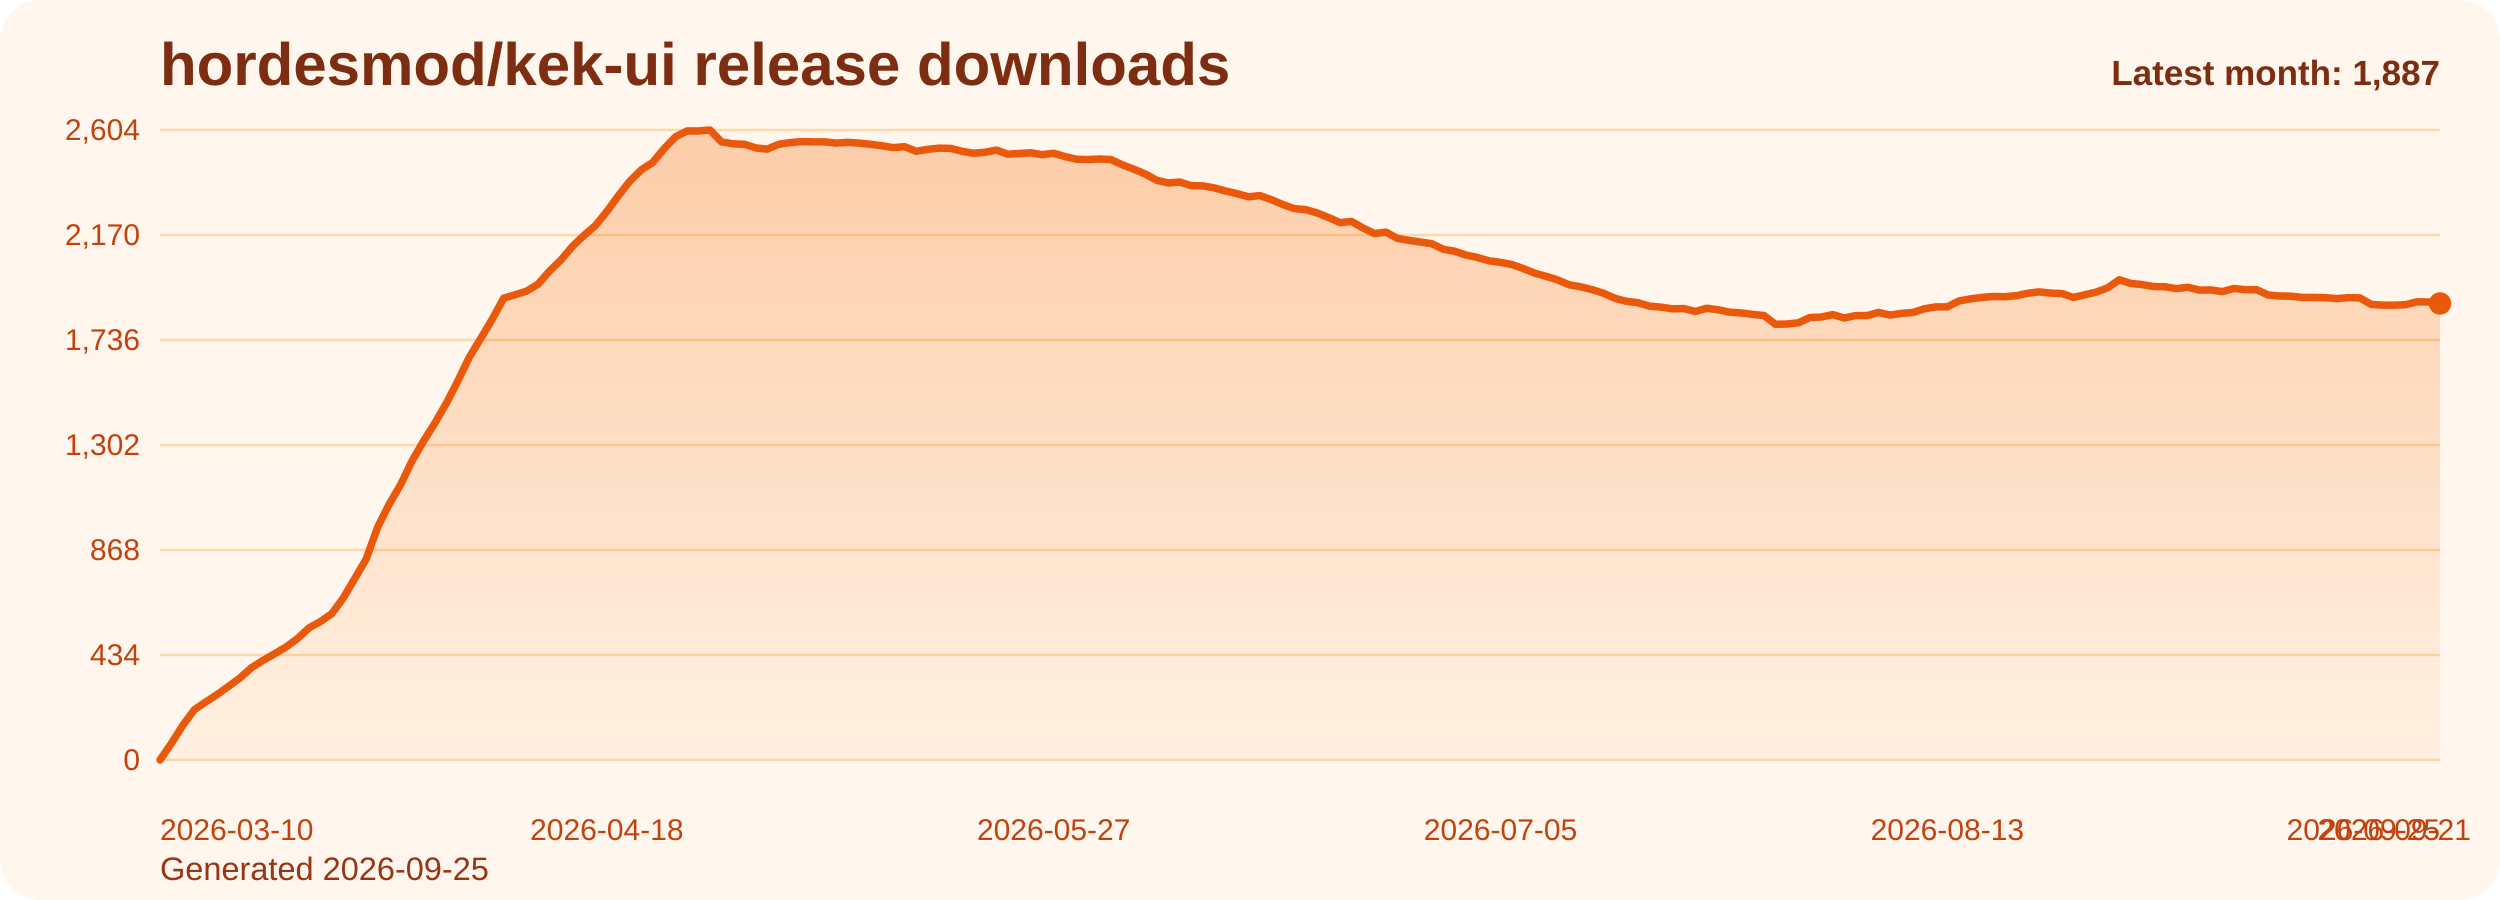
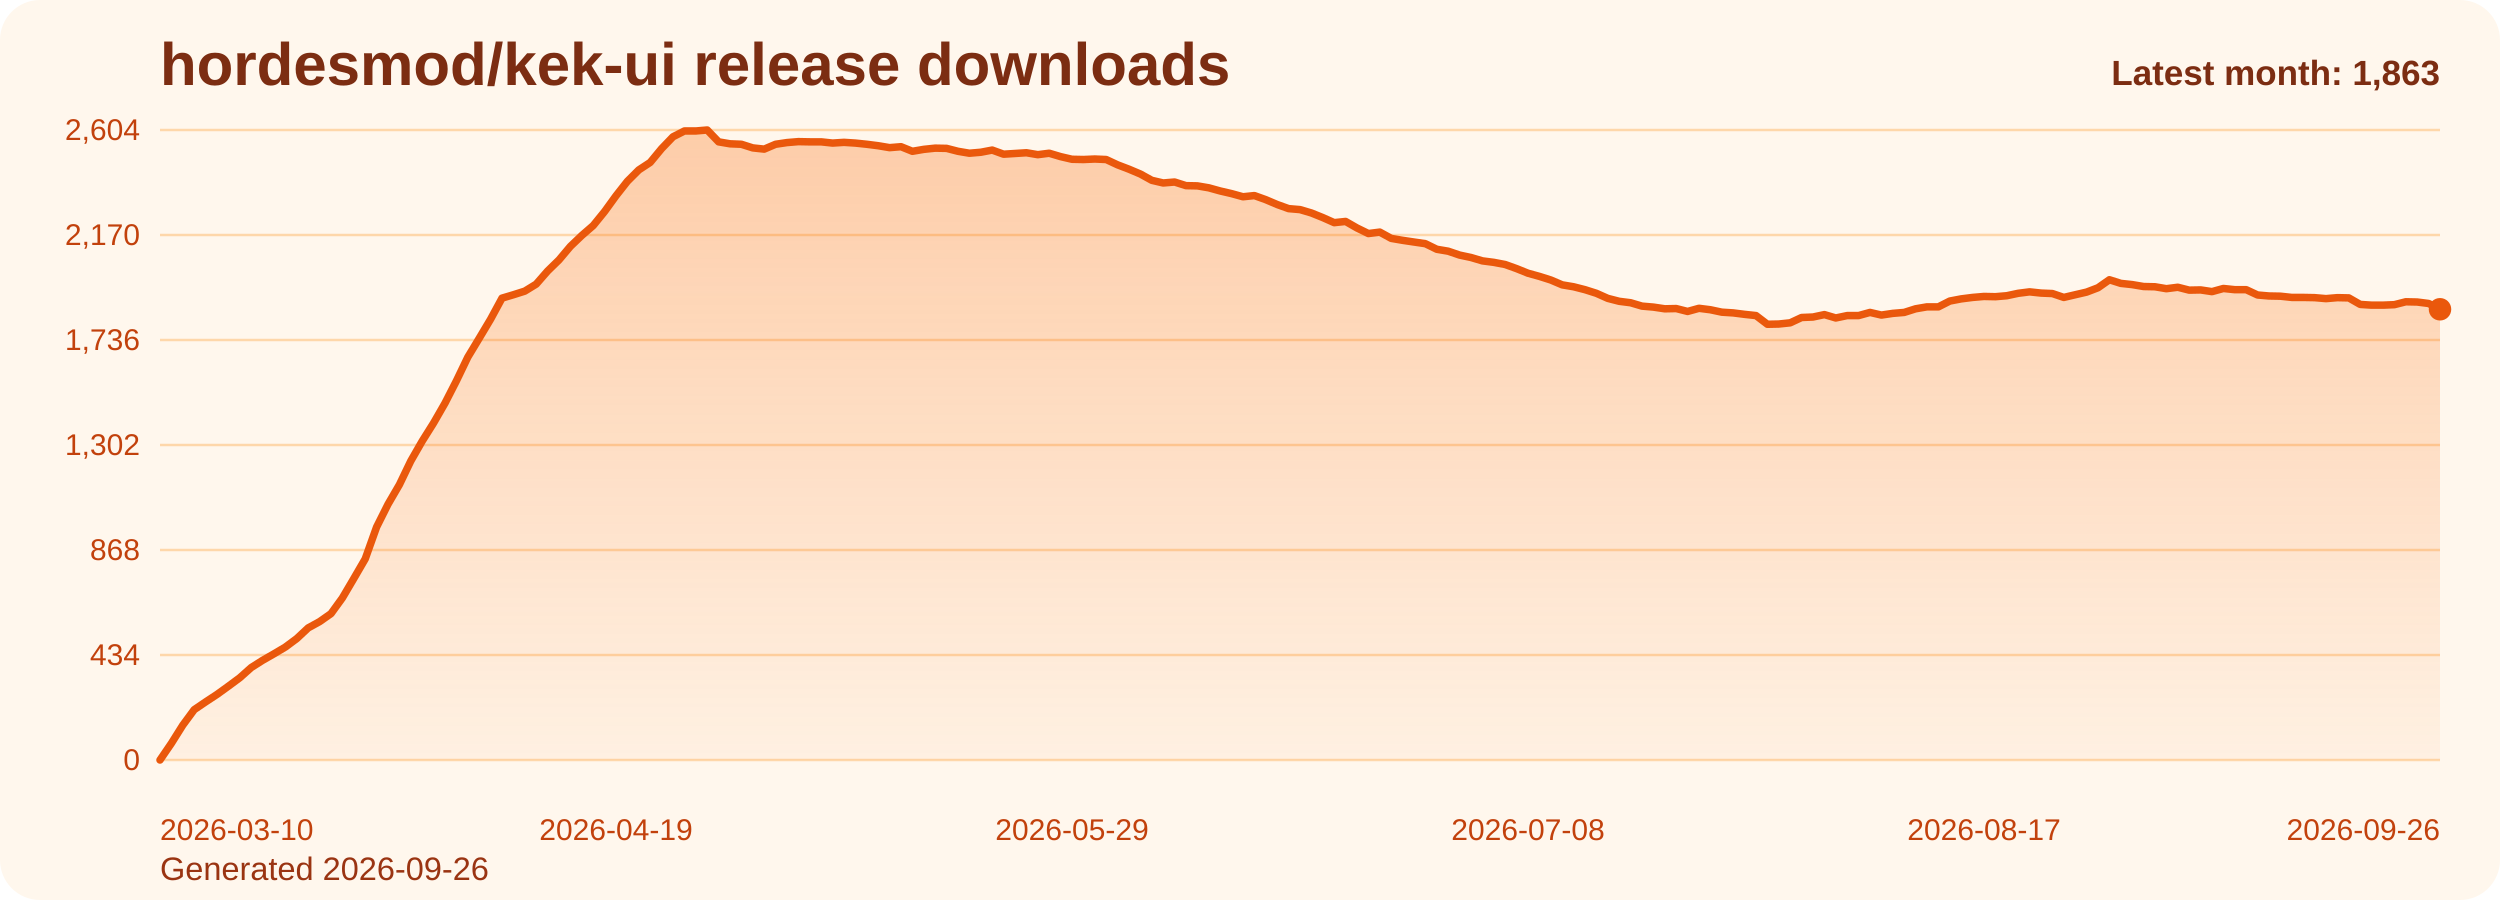
<svg xmlns="http://www.w3.org/2000/svg" viewBox="0 0 1000 360" role="img" aria-label="hordesmod/kek-ui release downloads chart">
  <defs>
    <linearGradient id="fill-monthly-orange" x1="0" y1="0" x2="0" y2="1">
      <stop offset="0%" stop-color="#f97316" stop-opacity="0.32" />
      <stop offset="100%" stop-color="#f97316" stop-opacity="0.05" />
    </linearGradient>
    <style>
      .bg { fill: #fff7ed; }
      .title { font: 700 24px Arial, sans-serif; fill: #7c2d12; }
      .sub { font: 400 13px Arial, sans-serif; fill: #9a3412; }
      .grid { stroke: #fed7aa; stroke-width: 1; }
      .axis { font: 400 12px Arial, sans-serif; fill: #c2410c; }
      .line { fill: none; stroke: #ea580c; stroke-width: 3; stroke-linecap: round; stroke-linejoin: round; }
      .dot { fill: #ea580c; }
      .value { font: 600 11px Arial, sans-serif; fill: #9a3412; }
      .latest { font: 700 14px Arial, sans-serif; fill: #7c2d12; }
    </style>
  </defs>
  <rect class="bg" x="0" y="0" width="1000" height="360" rx="16" />
  <text class="title" x="64" y="34">hordesmod/kek-ui release downloads</text>
-   <text class="sub" x="64" y="352">Generated 2026-09-25</text>
+   <text class="sub" x="64" y="352">Generated 2026-09-26</text>
  <line x1="64" y1="52.00" x2="976" y2="52.00" class="grid" />
  <text x="56" y="56.00" text-anchor="end" class="axis">2,604</text>
  <line x1="64" y1="94.00" x2="976" y2="94.00" class="grid" />
  <text x="56" y="98.00" text-anchor="end" class="axis">2,170</text>
  <line x1="64" y1="136.00" x2="976" y2="136.00" class="grid" />
  <text x="56" y="140.00" text-anchor="end" class="axis">1,736</text>
  <line x1="64" y1="178.00" x2="976" y2="178.00" class="grid" />
  <text x="56" y="182.00" text-anchor="end" class="axis">1,302</text>
  <line x1="64" y1="220.00" x2="976" y2="220.00" class="grid" />
  <text x="56" y="224.00" text-anchor="end" class="axis">868</text>
  <line x1="64" y1="262.00" x2="976" y2="262.00" class="grid" />
  <text x="56" y="266.00" text-anchor="end" class="axis">434</text>
  <line x1="64" y1="304.00" x2="976" y2="304.00" class="grid" />
  <text x="56" y="308.00" text-anchor="end" class="axis">0</text>
-   <path d="M 64.00 304 L 64.00 304.00 L 68.58 297.32 L 73.17 290.06 L 77.75 283.87 L 82.33 280.77 L 86.91 277.77 L 91.50 274.48 L 96.08 271.10 L 100.66 267.03 L 105.25 264.13 L 109.83 261.52 L 114.41 258.81 L 118.99 255.42 L 123.58 251.16 L 128.16 248.65 L 132.74 245.45 L 137.33 239.16 L 141.91 231.42 L 146.49 223.58 L 151.08 210.81 L 155.66 201.71 L 160.24 193.87 L 164.82 184.39 L 169.41 176.45 L 173.99 169.19 L 178.57 161.26 L 183.16 152.35 L 187.74 142.87 L 192.32 135.32 L 196.90 127.68 L 201.49 119.26 L 206.07 117.90 L 210.65 116.45 L 215.24 113.65 L 219.82 108.42 L 224.40 103.97 L 228.98 98.55 L 233.57 94.19 L 238.15 90.23 L 242.73 84.61 L 247.32 78.32 L 251.90 72.52 L 256.48 67.97 L 261.07 64.97 L 265.65 59.45 L 270.23 54.71 L 274.81 52.39 L 279.40 52.39 L 283.98 52.00 L 288.56 56.74 L 293.15 57.52 L 297.73 57.71 L 302.31 59.16 L 306.89 59.65 L 311.48 57.71 L 316.06 57.03 L 320.64 56.65 L 325.23 56.74 L 329.81 56.74 L 334.39 57.23 L 338.97 56.94 L 343.56 57.23 L 348.14 57.71 L 352.72 58.29 L 357.31 59.06 L 361.89 58.68 L 366.47 60.52 L 371.06 59.74 L 375.64 59.26 L 380.22 59.35 L 384.80 60.52 L 389.39 61.29 L 393.97 60.90 L 398.55 60.03 L 403.14 61.68 L 407.72 61.39 L 412.30 61.10 L 416.88 61.87 L 421.47 61.29 L 426.05 62.65 L 430.63 63.71 L 435.22 63.81 L 439.80 63.61 L 444.38 63.81 L 448.96 65.94 L 453.55 67.68 L 458.13 69.61 L 462.71 72.13 L 467.30 73.19 L 471.88 72.81 L 476.46 74.26 L 481.05 74.35 L 485.63 75.13 L 490.21 76.39 L 494.79 77.45 L 499.38 78.71 L 503.96 78.23 L 508.54 79.87 L 513.13 81.81 L 517.71 83.45 L 522.29 83.84 L 526.87 85.19 L 531.46 87.03 L 536.04 89.06 L 540.62 88.58 L 545.21 91.19 L 549.79 93.42 L 554.37 92.84 L 558.95 95.35 L 563.54 96.13 L 568.12 96.81 L 572.70 97.48 L 577.29 99.71 L 581.87 100.48 L 586.45 102.03 L 591.04 103.00 L 595.62 104.35 L 600.20 104.94 L 604.78 105.81 L 609.37 107.45 L 613.95 109.29 L 618.53 110.55 L 623.12 112.00 L 627.70 113.94 L 632.28 114.71 L 636.86 115.87 L 641.45 117.32 L 646.03 119.35 L 650.61 120.52 L 655.20 121.10 L 659.78 122.45 L 664.36 122.84 L 668.94 123.52 L 673.53 123.42 L 678.11 124.58 L 682.69 123.32 L 687.28 123.90 L 691.86 124.87 L 696.44 125.16 L 701.03 125.74 L 705.61 126.23 L 710.19 129.71 L 714.77 129.61 L 719.36 129.13 L 723.94 127.00 L 728.52 126.81 L 733.11 125.84 L 737.69 127.19 L 742.27 126.23 L 746.85 126.23 L 751.44 124.97 L 756.02 126.03 L 760.60 125.35 L 765.19 124.97 L 769.77 123.52 L 774.35 122.74 L 778.93 122.74 L 783.52 120.42 L 788.10 119.55 L 792.68 118.97 L 797.27 118.58 L 801.85 118.68 L 806.43 118.29 L 811.02 117.32 L 815.60 116.74 L 820.18 117.23 L 824.76 117.42 L 829.35 118.97 L 833.93 117.90 L 838.51 116.84 L 843.10 115.10 L 847.68 111.90 L 852.26 113.35 L 856.84 113.84 L 861.43 114.61 L 866.01 114.71 L 870.59 115.48 L 875.18 114.90 L 879.76 116.06 L 884.34 115.97 L 888.92 116.65 L 893.51 115.39 L 898.09 115.87 L 902.67 115.87 L 907.26 118.00 L 911.84 118.39 L 916.42 118.48 L 921.01 118.97 L 925.59 118.97 L 930.17 119.06 L 934.75 119.45 L 939.34 119.06 L 943.92 119.16 L 948.50 121.77 L 953.09 122.06 L 957.67 122.06 L 962.25 121.87 L 966.83 120.71 L 971.42 120.81 L 976.00 121.39 L 976.00 304 Z" fill="url(#fill-monthly-orange)" />
-   <polyline class="line" points="64.00,304.00 68.58,297.32 73.17,290.06 77.75,283.87 82.33,280.77 86.91,277.77 91.50,274.48 96.08,271.10 100.66,267.03 105.25,264.13 109.83,261.52 114.41,258.81 118.99,255.42 123.58,251.16 128.16,248.65 132.74,245.45 137.33,239.16 141.91,231.42 146.49,223.58 151.08,210.81 155.66,201.71 160.24,193.87 164.82,184.39 169.41,176.45 173.99,169.19 178.57,161.26 183.16,152.35 187.74,142.87 192.32,135.32 196.90,127.68 201.49,119.26 206.07,117.90 210.65,116.45 215.24,113.65 219.82,108.42 224.40,103.97 228.98,98.55 233.57,94.19 238.15,90.23 242.73,84.61 247.32,78.32 251.90,72.52 256.48,67.97 261.07,64.97 265.65,59.45 270.23,54.71 274.81,52.39 279.40,52.39 283.98,52.00 288.56,56.74 293.15,57.52 297.73,57.71 302.31,59.16 306.89,59.65 311.48,57.71 316.06,57.03 320.64,56.65 325.23,56.74 329.81,56.74 334.39,57.23 338.97,56.94 343.56,57.23 348.14,57.71 352.72,58.29 357.31,59.06 361.89,58.68 366.47,60.52 371.06,59.74 375.64,59.26 380.22,59.35 384.80,60.52 389.39,61.29 393.97,60.90 398.55,60.03 403.14,61.68 407.72,61.39 412.30,61.10 416.88,61.87 421.47,61.29 426.05,62.65 430.63,63.71 435.22,63.81 439.80,63.61 444.38,63.81 448.96,65.94 453.55,67.68 458.13,69.61 462.71,72.13 467.30,73.19 471.88,72.81 476.46,74.26 481.05,74.35 485.63,75.13 490.21,76.39 494.79,77.45 499.38,78.71 503.96,78.23 508.54,79.87 513.13,81.81 517.71,83.45 522.29,83.84 526.87,85.19 531.46,87.03 536.04,89.06 540.62,88.58 545.21,91.19 549.79,93.42 554.37,92.84 558.95,95.35 563.54,96.13 568.12,96.81 572.70,97.48 577.29,99.71 581.87,100.48 586.45,102.03 591.04,103.00 595.62,104.35 600.20,104.94 604.78,105.81 609.37,107.45 613.95,109.29 618.53,110.55 623.12,112.00 627.70,113.94 632.28,114.71 636.86,115.87 641.45,117.32 646.03,119.35 650.61,120.52 655.20,121.10 659.78,122.45 664.36,122.84 668.94,123.52 673.53,123.42 678.11,124.58 682.69,123.32 687.28,123.90 691.86,124.87 696.44,125.16 701.03,125.74 705.61,126.23 710.19,129.71 714.77,129.61 719.36,129.13 723.94,127.00 728.52,126.81 733.11,125.84 737.69,127.19 742.27,126.23 746.85,126.23 751.44,124.97 756.02,126.03 760.60,125.35 765.19,124.97 769.77,123.52 774.35,122.74 778.93,122.74 783.52,120.42 788.10,119.55 792.68,118.97 797.27,118.58 801.85,118.68 806.43,118.29 811.02,117.32 815.60,116.74 820.18,117.23 824.76,117.42 829.35,118.97 833.93,117.90 838.51,116.84 843.10,115.10 847.68,111.90 852.26,113.35 856.84,113.84 861.43,114.61 866.01,114.71 870.59,115.48 875.18,114.90 879.76,116.06 884.34,115.97 888.92,116.65 893.51,115.39 898.09,115.87 902.67,115.87 907.26,118.00 911.84,118.39 916.42,118.48 921.01,118.97 925.59,118.97 930.17,119.06 934.75,119.45 939.34,119.06 943.92,119.16 948.50,121.77 953.09,122.06 957.67,122.06 962.25,121.87 966.83,120.71 971.42,120.81 976.00,121.39" />
-   <circle class="dot" cx="976.00" cy="121.39" r="4.5" />
+   <path d="M 64.00 304 L 64.00 304.00 L 68.56 297.32 L 73.12 290.06 L 77.68 283.87 L 82.24 280.77 L 86.80 277.77 L 91.36 274.48 L 95.92 271.10 L 100.48 267.03 L 105.04 264.13 L 109.60 261.52 L 114.16 258.81 L 118.72 255.42 L 123.28 251.16 L 127.84 248.65 L 132.40 245.45 L 136.96 239.16 L 141.52 231.42 L 146.08 223.58 L 150.64 210.81 L 155.20 201.71 L 159.76 193.87 L 164.32 184.39 L 168.88 176.45 L 173.44 169.19 L 178.00 161.26 L 182.56 152.35 L 187.12 142.87 L 191.68 135.32 L 196.24 127.68 L 200.80 119.26 L 205.36 117.90 L 209.92 116.45 L 214.48 113.65 L 219.04 108.42 L 223.60 103.97 L 228.16 98.55 L 232.72 94.19 L 237.28 90.23 L 241.84 84.61 L 246.40 78.32 L 250.96 72.52 L 255.52 67.97 L 260.08 64.97 L 264.64 59.45 L 269.20 54.71 L 273.76 52.39 L 278.32 52.39 L 282.88 52.00 L 287.44 56.74 L 292.00 57.52 L 296.56 57.71 L 301.12 59.16 L 305.68 59.65 L 310.24 57.71 L 314.80 57.03 L 319.36 56.65 L 323.92 56.74 L 328.48 56.74 L 333.04 57.23 L 337.60 56.94 L 342.16 57.23 L 346.72 57.71 L 351.28 58.29 L 355.84 59.06 L 360.40 58.68 L 364.96 60.52 L 369.52 59.74 L 374.08 59.26 L 378.64 59.35 L 383.20 60.52 L 387.76 61.29 L 392.32 60.90 L 396.88 60.03 L 401.44 61.68 L 406.00 61.39 L 410.56 61.10 L 415.12 61.87 L 419.68 61.29 L 424.24 62.65 L 428.80 63.71 L 433.36 63.81 L 437.92 63.61 L 442.48 63.81 L 447.04 65.94 L 451.60 67.68 L 456.16 69.61 L 460.72 72.13 L 465.28 73.19 L 469.84 72.81 L 474.40 74.26 L 478.96 74.35 L 483.52 75.13 L 488.08 76.39 L 492.64 77.45 L 497.20 78.71 L 501.76 78.23 L 506.32 79.87 L 510.88 81.81 L 515.44 83.45 L 520.00 83.84 L 524.56 85.19 L 529.12 87.03 L 533.68 89.06 L 538.24 88.58 L 542.80 91.19 L 547.36 93.42 L 551.92 92.84 L 556.48 95.35 L 561.04 96.13 L 565.60 96.81 L 570.16 97.48 L 574.72 99.71 L 579.28 100.48 L 583.84 102.03 L 588.40 103.00 L 592.96 104.35 L 597.52 104.94 L 602.08 105.81 L 606.64 107.45 L 611.20 109.29 L 615.76 110.55 L 620.32 112.00 L 624.88 113.94 L 629.44 114.71 L 634.00 115.87 L 638.56 117.32 L 643.12 119.35 L 647.68 120.52 L 652.24 121.10 L 656.80 122.45 L 661.36 122.84 L 665.92 123.52 L 670.48 123.42 L 675.04 124.58 L 679.60 123.32 L 684.16 123.90 L 688.72 124.87 L 693.28 125.16 L 697.84 125.74 L 702.40 126.23 L 706.96 129.71 L 711.52 129.61 L 716.08 129.13 L 720.64 127.00 L 725.20 126.81 L 729.76 125.84 L 734.32 127.19 L 738.88 126.23 L 743.44 126.23 L 748.00 124.97 L 752.56 126.03 L 757.12 125.35 L 761.68 124.97 L 766.24 123.52 L 770.80 122.74 L 775.36 122.74 L 779.92 120.42 L 784.48 119.55 L 789.04 118.97 L 793.60 118.58 L 798.16 118.68 L 802.72 118.29 L 807.28 117.32 L 811.84 116.74 L 816.40 117.23 L 820.96 117.42 L 825.52 118.97 L 830.08 117.90 L 834.64 116.84 L 839.20 115.10 L 843.76 111.90 L 848.32 113.35 L 852.88 113.84 L 857.44 114.61 L 862.00 114.71 L 866.56 115.48 L 871.12 114.90 L 875.68 116.06 L 880.24 115.97 L 884.80 116.65 L 889.36 115.39 L 893.92 115.87 L 898.48 115.87 L 903.04 118.00 L 907.60 118.39 L 912.16 118.48 L 916.72 118.97 L 921.28 118.97 L 925.84 119.06 L 930.40 119.45 L 934.96 119.06 L 939.52 119.16 L 944.08 121.77 L 948.64 122.06 L 953.20 122.06 L 957.76 121.87 L 962.32 120.71 L 966.88 120.81 L 971.44 121.39 L 976.00 123.71 L 976.00 304 Z" fill="url(#fill-monthly-orange)" />
+   <polyline class="line" points="64.00,304.00 68.56,297.32 73.12,290.06 77.68,283.87 82.24,280.77 86.80,277.77 91.36,274.48 95.92,271.10 100.48,267.03 105.04,264.13 109.60,261.52 114.16,258.81 118.72,255.42 123.28,251.16 127.84,248.65 132.40,245.45 136.96,239.16 141.52,231.42 146.08,223.58 150.64,210.81 155.20,201.71 159.76,193.87 164.32,184.39 168.88,176.45 173.44,169.19 178.00,161.26 182.56,152.35 187.12,142.87 191.68,135.32 196.24,127.68 200.80,119.26 205.36,117.90 209.92,116.45 214.48,113.65 219.04,108.42 223.60,103.97 228.16,98.55 232.72,94.19 237.28,90.23 241.84,84.61 246.40,78.32 250.96,72.52 255.52,67.97 260.08,64.97 264.64,59.45 269.20,54.71 273.76,52.39 278.32,52.39 282.88,52.00 287.44,56.74 292.00,57.52 296.56,57.71 301.12,59.16 305.68,59.65 310.24,57.71 314.80,57.03 319.36,56.65 323.92,56.74 328.48,56.74 333.04,57.23 337.60,56.94 342.16,57.23 346.72,57.71 351.28,58.29 355.84,59.06 360.40,58.68 364.96,60.52 369.52,59.74 374.08,59.26 378.64,59.35 383.20,60.52 387.76,61.29 392.32,60.90 396.88,60.03 401.44,61.68 406.00,61.39 410.56,61.10 415.12,61.87 419.68,61.29 424.24,62.65 428.80,63.71 433.36,63.81 437.92,63.61 442.48,63.81 447.04,65.94 451.60,67.68 456.16,69.61 460.72,72.13 465.28,73.19 469.84,72.81 474.40,74.26 478.96,74.35 483.52,75.13 488.08,76.39 492.64,77.45 497.20,78.71 501.76,78.23 506.32,79.87 510.88,81.81 515.44,83.45 520.00,83.84 524.56,85.19 529.12,87.03 533.68,89.06 538.24,88.58 542.80,91.19 547.36,93.42 551.92,92.84 556.48,95.35 561.04,96.13 565.60,96.81 570.16,97.48 574.72,99.71 579.28,100.48 583.84,102.03 588.40,103.00 592.96,104.35 597.52,104.94 602.08,105.81 606.64,107.45 611.20,109.29 615.76,110.55 620.32,112.00 624.88,113.94 629.44,114.71 634.00,115.87 638.56,117.32 643.12,119.35 647.68,120.52 652.24,121.10 656.80,122.45 661.36,122.84 665.92,123.52 670.48,123.42 675.04,124.58 679.60,123.32 684.16,123.90 688.72,124.87 693.28,125.16 697.84,125.74 702.40,126.23 706.96,129.71 711.52,129.61 716.08,129.13 720.64,127.00 725.20,126.81 729.76,125.84 734.32,127.19 738.88,126.23 743.44,126.23 748.00,124.97 752.56,126.03 757.12,125.35 761.68,124.97 766.24,123.52 770.80,122.74 775.36,122.74 779.92,120.42 784.48,119.55 789.04,118.97 793.60,118.58 798.16,118.68 802.72,118.29 807.28,117.32 811.84,116.74 816.40,117.23 820.96,117.42 825.52,118.97 830.08,117.90 834.64,116.84 839.20,115.10 843.76,111.90 848.32,113.35 852.88,113.84 857.44,114.61 862.00,114.71 866.56,115.48 871.12,114.90 875.68,116.06 880.24,115.97 884.80,116.65 889.36,115.39 893.92,115.87 898.48,115.87 903.04,118.00 907.60,118.39 912.16,118.48 916.72,118.97 921.28,118.97 925.84,119.06 930.40,119.45 934.96,119.06 939.52,119.16 944.08,121.77 948.64,122.06 953.20,122.06 957.76,121.87 962.32,120.71 966.88,120.81 971.44,121.39 976.00,123.71" />
+   <circle class="dot" cx="976.00" cy="123.71" r="4.5" />
  <text class="axis" x="64.00" y="336" text-anchor="start">2026-03-10</text>
-   <text class="axis" x="242.73" y="336" text-anchor="middle">2026-04-18</text>
-   <text class="axis" x="421.47" y="336" text-anchor="middle">2026-05-27</text>
-   <text class="axis" x="600.20" y="336" text-anchor="middle">2026-07-05</text>
-   <text class="axis" x="778.93" y="336" text-anchor="middle">2026-08-13</text>
-   <text class="axis" x="957.67" y="336" text-anchor="middle">2026-09-21</text>
-   <text class="axis" x="976.00" y="336" text-anchor="end">2026-09-25</text>
-   <text class="latest" x="976" y="34" text-anchor="end">Latest month: 1,887</text>
+   <text class="axis" x="246.40" y="336" text-anchor="middle">2026-04-19</text>
+   <text class="axis" x="428.80" y="336" text-anchor="middle">2026-05-29</text>
+   <text class="axis" x="611.20" y="336" text-anchor="middle">2026-07-08</text>
+   <text class="axis" x="793.60" y="336" text-anchor="middle">2026-08-17</text>
+   <text class="axis" x="976.00" y="336" text-anchor="end">2026-09-26</text>
+   <text class="latest" x="976" y="34" text-anchor="end">Latest month: 1,863</text>
</svg>
